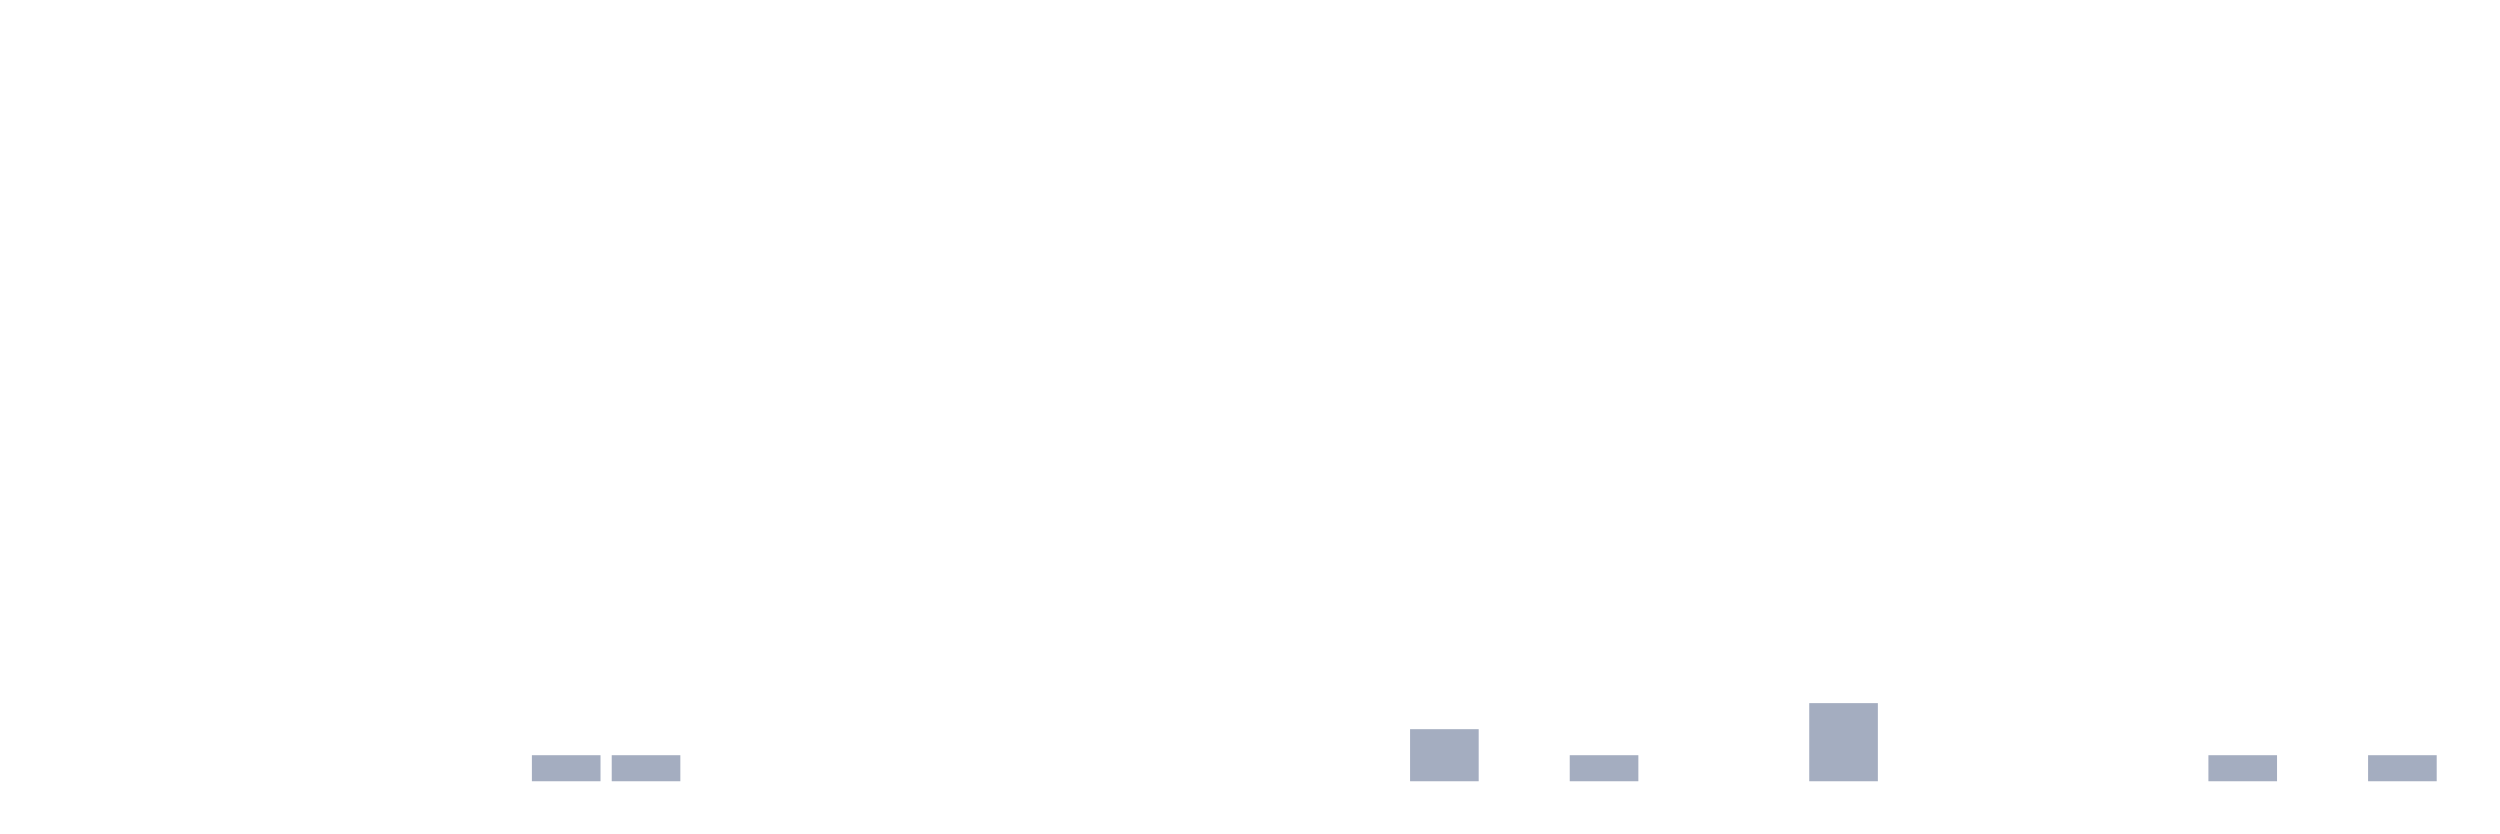
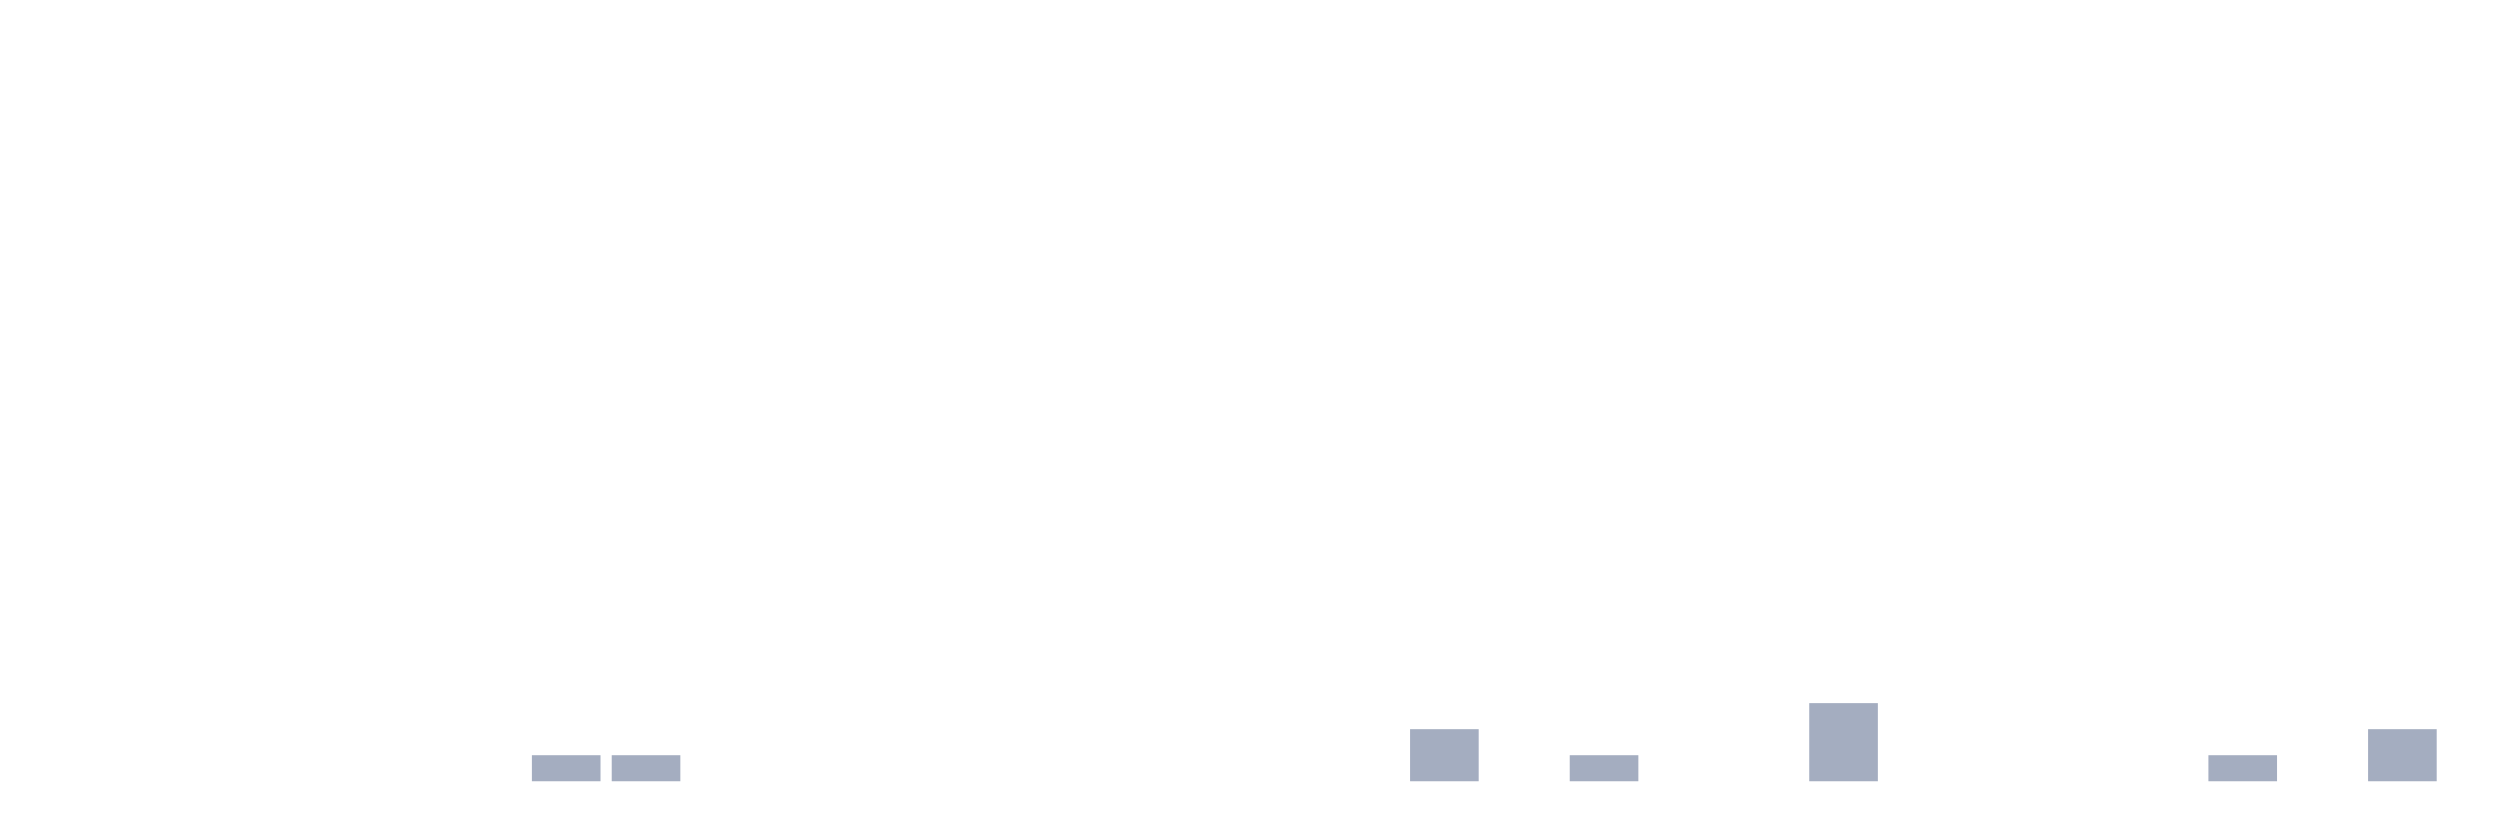
<svg xmlns="http://www.w3.org/2000/svg" viewBox="0 0 480 160">
  <g transform="translate(10,10)">
    <rect class="bar" x="0.153" width="13.175" y="140" height="0" fill="rgb(164,173,192)" />
    <rect class="bar" x="15.482" width="13.175" y="140" height="0" fill="rgb(164,173,192)" />
    <rect class="bar" x="30.81" width="13.175" y="140" height="0" fill="rgb(164,173,192)" />
    <rect class="bar" x="46.138" width="13.175" y="140" height="0" fill="rgb(164,173,192)" />
    <rect class="bar" x="61.466" width="13.175" y="140" height="0" fill="rgb(164,173,192)" />
    <rect class="bar" x="76.794" width="13.175" y="140" height="0" fill="rgb(164,173,192)" />
    <rect class="bar" x="92.123" width="13.175" y="135" height="5" fill="rgb(164,173,192)" />
    <rect class="bar" x="107.451" width="13.175" y="135" height="5" fill="rgb(164,173,192)" />
    <rect class="bar" x="122.779" width="13.175" y="140" height="0" fill="rgb(164,173,192)" />
    <rect class="bar" x="138.107" width="13.175" y="140" height="0" fill="rgb(164,173,192)" />
    <rect class="bar" x="153.436" width="13.175" y="140" height="0" fill="rgb(164,173,192)" />
    <rect class="bar" x="168.764" width="13.175" y="140" height="0" fill="rgb(164,173,192)" />
    <rect class="bar" x="184.092" width="13.175" y="140" height="0" fill="rgb(164,173,192)" />
    <rect class="bar" x="199.42" width="13.175" y="140" height="0" fill="rgb(164,173,192)" />
    <rect class="bar" x="214.748" width="13.175" y="140" height="0" fill="rgb(164,173,192)" />
    <rect class="bar" x="230.077" width="13.175" y="140" height="0" fill="rgb(164,173,192)" />
    <rect class="bar" x="245.405" width="13.175" y="140" height="0" fill="rgb(164,173,192)" />
    <rect class="bar" x="260.733" width="13.175" y="130" height="10" fill="rgb(164,173,192)" />
    <rect class="bar" x="276.061" width="13.175" y="140" height="0" fill="rgb(164,173,192)" />
    <rect class="bar" x="291.39" width="13.175" y="135" height="5" fill="rgb(164,173,192)" />
    <rect class="bar" x="306.718" width="13.175" y="140" height="0" fill="rgb(164,173,192)" />
    <rect class="bar" x="322.046" width="13.175" y="140" height="0" fill="rgb(164,173,192)" />
    <rect class="bar" x="337.374" width="13.175" y="125" height="15" fill="rgb(164,173,192)" />
    <rect class="bar" x="352.702" width="13.175" y="140" height="0" fill="rgb(164,173,192)" />
    <rect class="bar" x="368.031" width="13.175" y="140" height="0" fill="rgb(164,173,192)" />
    <rect class="bar" x="383.359" width="13.175" y="140" height="0" fill="rgb(164,173,192)" />
    <rect class="bar" x="398.687" width="13.175" y="140" height="0" fill="rgb(164,173,192)" />
    <rect class="bar" x="414.015" width="13.175" y="135" height="5" fill="rgb(164,173,192)" />
    <rect class="bar" x="429.344" width="13.175" y="140" height="0" fill="rgb(164,173,192)" />
-     <rect class="bar" x="444.672" width="13.175" y="135" height="5" fill="rgb(164,173,192)" />
+     <rect class="bar" x="444.672" width="13.175" y="130" height="10" fill="rgb(164,173,192)" />
  </g>
</svg>
